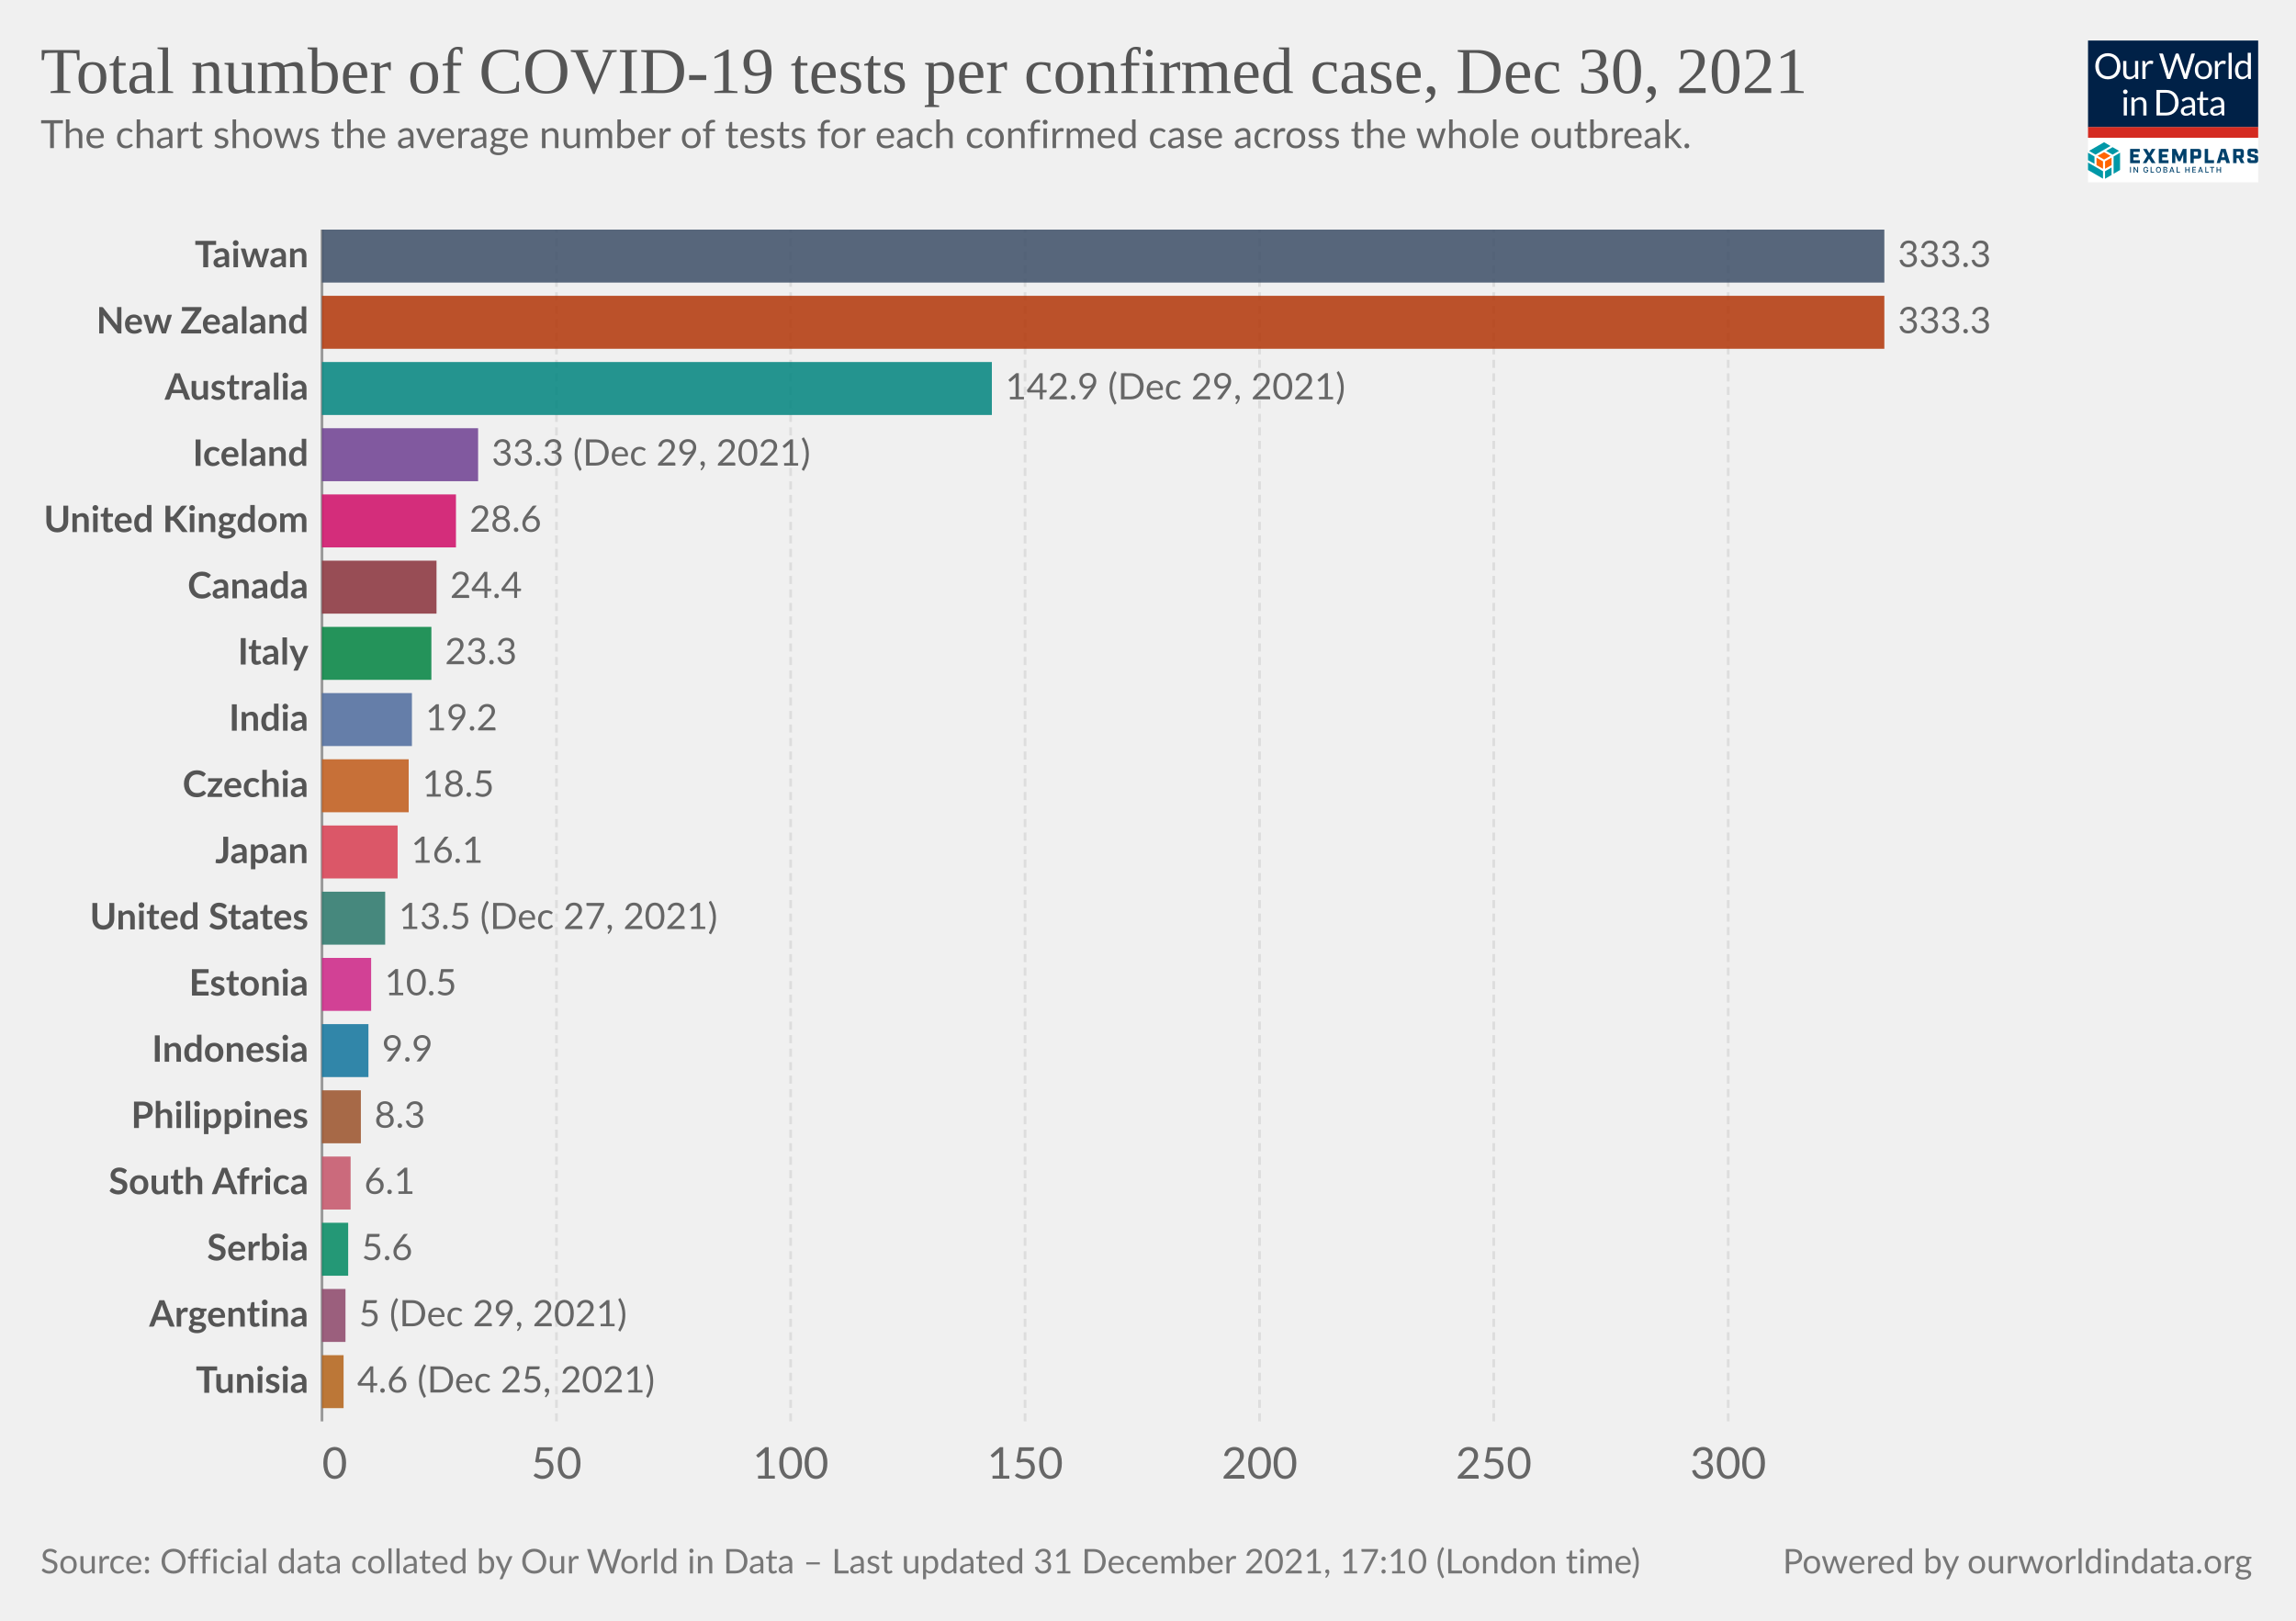
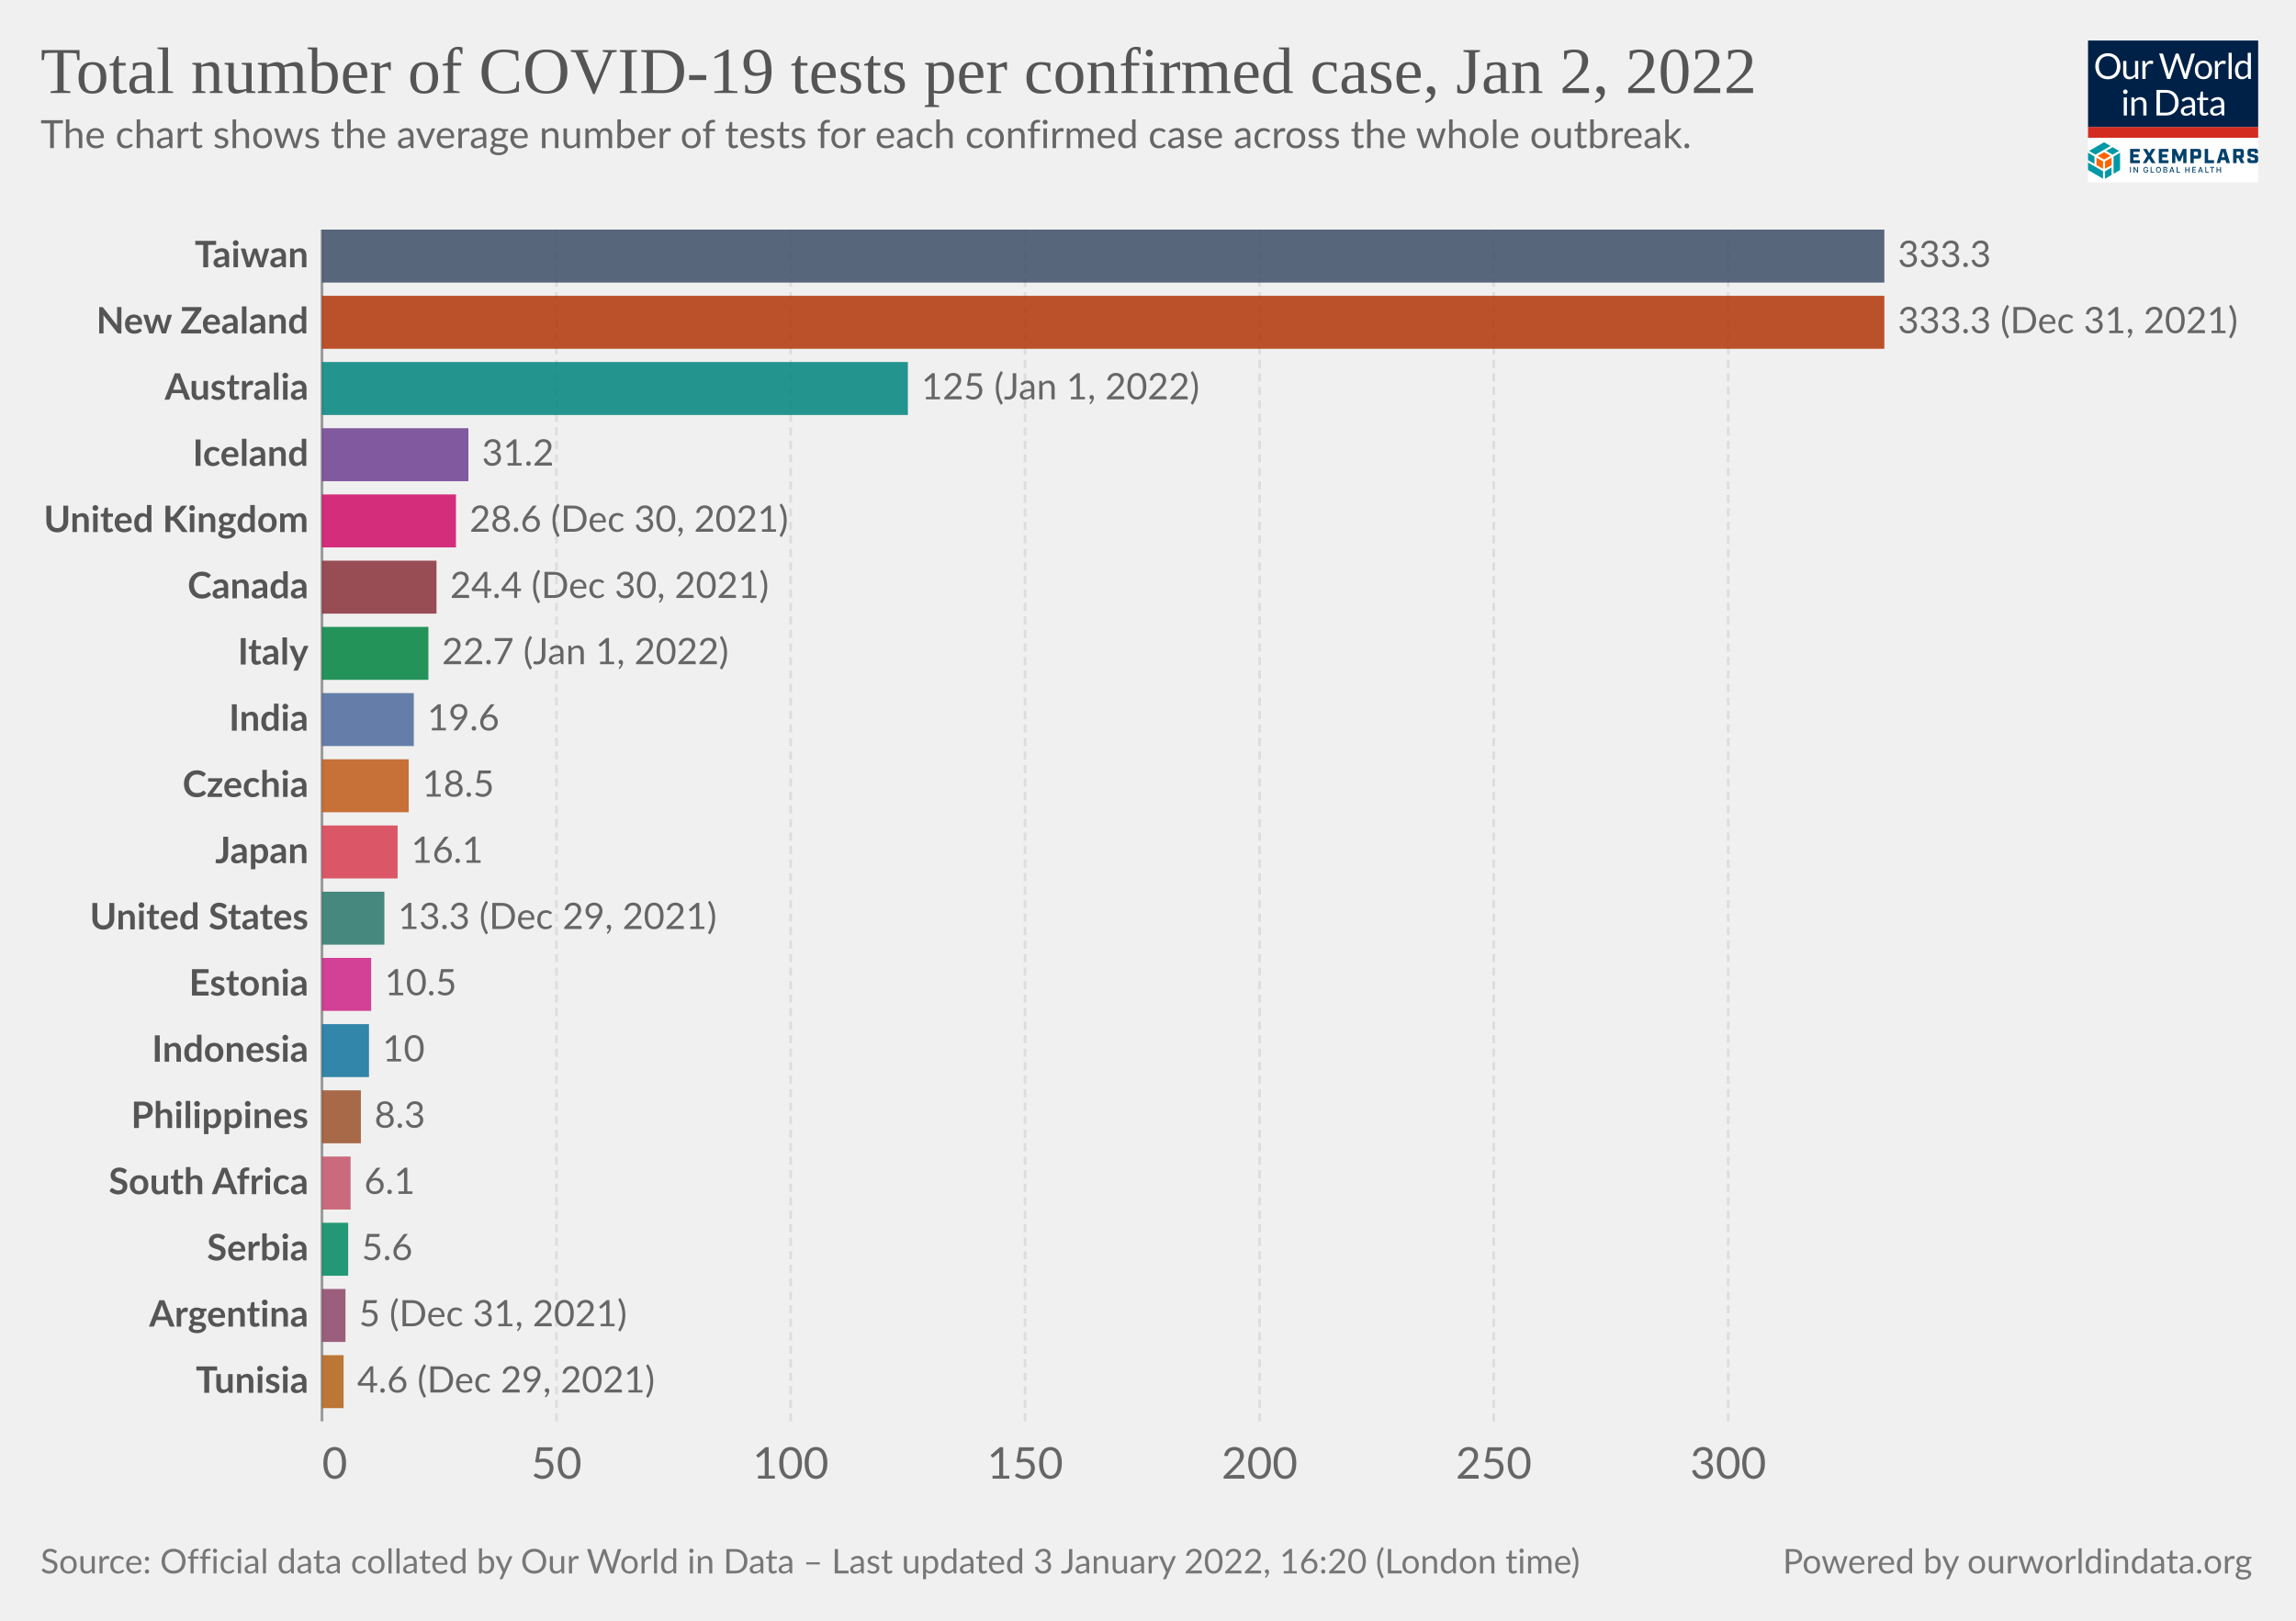
<svg xmlns="http://www.w3.org/2000/svg" version="1.1" style="font-family:Lato,'Helvetica Neue',Helvetica,Arial,sans-serif;font-size:18px;background-color:#fff;text-rendering:geometricPrecision;-webkit-font-smoothing:antialiased" width="850" height="600" viewBox="0 0 850 600">
  <g class="HeaderView">
    <g transform="matrix(.15 0 0 .15 773 15)">
      <svg className="gvLogo" width="420" height="350" viewBox="0 0 420 350" fill="none">
        <g clip-path="url(#a)">
          <path fill="#fff" d="M0 0h420v350H0z" />
          <path d="M0 0h420v214H0V0z" fill="#002147" />
          <path d="M80.1 63.5c0 4.7-.7 9-2.2 13a28.5 28.5 0 0 1-16.2 16.8c-3.8 1.6-8 2.4-12.7 2.4-4.6 0-8.8-.8-12.6-2.4a28.6 28.6 0 0 1-16.2-16.8c-1.5-4-2.2-8.3-2.2-13 0-4.7.7-9 2.2-13a29.7 29.7 0 0 1 16.2-16.9c3.8-1.6 8-2.4 12.6-2.4 4.7 0 8.9.8 12.7 2.4a28.2 28.2 0 0 1 16.2 17c1.5 3.8 2.2 8.2 2.2 12.9zm-8.7 0a32 32 0 0 0-1.6-10.4c-1-3.1-2.6-5.7-4.5-7.8-2-2.2-4.3-3.8-7-5a23.9 23.9 0 0 0-9.3-1.7c-3.4 0-6.4.6-9.2 1.8A19.8 19.8 0 0 0 28.3 53a32 32 0 0 0-1.6 10.4c0 3.9.5 7.3 1.6 10.4 1 3 2.5 5.7 4.4 7.8a20 20 0 0 0 7.1 4.9c2.8 1.1 5.8 1.7 9.2 1.7 3.4 0 6.5-.6 9.3-1.7a19.6 19.6 0 0 0 11.5-12.7c1-3 1.6-6.5 1.6-10.4zm23.3-13v28.4c0 3.3.8 6 2.3 7.8 1.6 1.8 4 2.8 7 2.8 2.3 0 4.5-.6 6.5-1.7 2-1 4-2.6 5.6-4.5V50.4h7.8V95h-4.6c-1.1 0-1.8-.5-2.1-1.6l-.7-4.8c-1.9 2.1-4 3.8-6.5 5.2-2.4 1.3-5.1 1.9-8.2 1.9-2.5 0-4.6-.4-6.5-1.2a13 13 0 0 1-4.7-3.4 14.7 14.7 0 0 1-2.8-5.3c-.6-2.1-1-4.4-1-7V50.5h7.9zM134.2 95V50.4h4.5c.8 0 1.4.2 1.7.5.3.3.6.9.7 1.7l.5 7c1.5-3.2 3.4-5.6 5.6-7.3 2.3-1.8 5-2.7 8-2.7a11.8 11.8 0 0 1 6 1.6l-1 5.9c-.1.7-.6 1-1.3 1-.4 0-1 0-1.9-.3-.8-.3-2-.5-3.6-.5-2.7 0-5 .8-6.8 2.4a18 18 0 0 0-4.6 7V95h-7.8zm41.4-63h7a3 3 0 0 1 2 .5c.5.4.8.9 1 1.5l13 43.8.6 2.5.6 3a162.5 162.5 0 0 1 1.3-5.5L215.9 34c.2-.5.5-1 1-1.4.6-.4 1.2-.7 2-.7h2.4c.8 0 1.4.2 1.8.6.5.4.9.9 1.1 1.5l14.7 43.8c.6 1.5 1 3.3 1.5 5.2a183 183 0 0 0 1-5.2l13-43.8a3 3 0 0 1 2.9-2h6.7l-19.7 63h-7.6l-16-48-.9-3.3a126.5 126.5 0 0 1-.8 3.2L203 95h-7.7l-19.7-63zM285 49.6c3.2 0 6.1.6 8.8 1.7 2.6 1 4.8 2.6 6.6 4.6a20 20 0 0 1 4.3 7.2c1 2.8 1.5 6 1.5 9.5s-.5 6.7-1.5 9.5a20 20 0 0 1-4.3 7.2c-1.8 2-4 3.5-6.6 4.6-2.7 1-5.6 1.6-8.8 1.6-3.3 0-6.3-.5-8.9-1.6a18.9 18.9 0 0 1-11-11.8c-1-2.8-1.4-6-1.4-9.5s.5-6.7 1.4-9.5c1-2.8 2.5-5.2 4.3-7.2 1.9-2 4.1-3.6 6.7-4.6a23 23 0 0 1 8.9-1.7zm0 39.8c4.3 0 7.6-1.5 9.8-4.4 2.2-3 3.3-7 3.3-12.4 0-5.3-1.1-9.4-3.3-12.4-2.2-3-5.4-4.4-9.8-4.4-2.3 0-4.2.4-5.9 1.1a11 11 0 0 0-4 3.3c-1.2 1.5-2 3.2-2.6 5.4a28.9 28.9 0 0 0 0 14.2c.6 2 1.4 3.8 2.5 5.2 1.1 1.4 2.5 2.5 4.1 3.3 1.7.7 3.6 1.1 5.9 1.1zm28.2 5.5V50.4h4.5c.8 0 1.4.2 1.7.5.3.3.6.9.7 1.7l.5 7c1.5-3.2 3.4-5.6 5.6-7.3 2.3-1.8 5-2.7 8-2.7a11.8 11.8 0 0 1 6 1.6l-1 5.9c-.1.7-.6 1-1.3 1-.4 0-1 0-1.9-.3-.8-.3-2-.5-3.6-.5-2.7 0-5 .8-6.8 2.4a18 18 0 0 0-4.6 7V95h-7.8zm41.5-64.8V95H347V30.2h7.8zM397.4 95c-1.1 0-1.8-.5-2.1-1.6l-.7-5.4c-2 2.3-4.1 4.1-6.6 5.5-2.4 1.4-5.2 2.1-8.4 2.1-2.6 0-4.9-.5-7-1.4-2-1-3.8-2.5-5.3-4.4-1.4-1.9-2.6-4.3-3.4-7.1a36.7 36.7 0 0 1 .2-19c.8-2.8 2.1-5.3 3.7-7.4a17.8 17.8 0 0 1 14.2-6.7 16 16 0 0 1 12.2 5.3V30.2h7.8V95h-4.6zm-15.2-5.7c2.5 0 4.8-.6 6.7-1.8 2-1.2 3.7-2.8 5.3-5V61a12.2 12.2 0 0 0-10.4-5.2c-4.2 0-7.4 1.4-9.6 4.4-2.2 3-3.4 7.2-3.4 12.7 0 2.9.3 5.4.8 7.4.5 2.1 1.2 3.8 2.2 5.2 1 1.3 2.1 2.2 3.5 2.9 1.5.6 3 .9 4.9.9zM96 140.4V185h-7.8v-44.6H96zm1.8-14a5 5 0 0 1-.5 2.2 6 6 0 0 1-3 3 5.4 5.4 0 0 1-4.3 0l-1.8-1.2-1.2-1.8a5.3 5.3 0 0 1 0-4.3 6 6 0 0 1 3-3 5.4 5.4 0 0 1 4.3 0c.7.2 1.3.6 1.8 1.2.5.5.9 1 1.2 1.8.3.7.5 1.4.5 2.1zm9.4 58.6v-44.6h4.6c1.2 0 1.9.6 2.2 1.7l.6 4.8c2-2.1 4-3.9 6.4-5.2a17 17 0 0 1 8.4-2c2.4 0 4.5.4 6.4 1.3 1.9.7 3.4 1.9 4.6 3.4 1.3 1.5 2.3 3.2 2.9 5.3.6 2 1 4.4 1 7V185h-7.9v-28.4c0-3.4-.7-6-2.3-7.8-1.5-1.9-3.9-2.8-7-2.8-2.3 0-4.5.5-6.5 1.6-2 1.2-3.9 2.7-5.6 4.6V185h-7.8zm116.5-31.5c0 4.7-.8 9-2.3 12.9a28.6 28.6 0 0 1-16.1 16.4c-3.8 1.5-8 2.2-12.7 2.2H169v-63h23.6c4.7 0 8.9.7 12.7 2.2a27.7 27.7 0 0 1 16.1 16.4c1.5 3.9 2.3 8.2 2.3 12.9zm-8.8 0c0-3.9-.5-7.3-1.5-10.4-1.1-3-2.6-5.6-4.5-7.7-2-2.1-4.3-3.8-7-4.9a24.3 24.3 0 0 0-9.3-1.6h-15V178h15c3.4 0 6.5-.6 9.2-1.7a19.4 19.4 0 0 0 11.6-12.5c1-3 1.5-6.5 1.5-10.4zm49.3 31.5h-3.5c-.8 0-1.4-.1-1.9-.4-.4-.2-.7-.7-.9-1.4l-.9-4.2-3.4 2.9a19 19 0 0 1-12.1 3.8c-1.7 0-3.4-.2-4.9-.7a10.6 10.6 0 0 1-6.6-5.9c-.6-1.4-1-3.2-1-5.2 0-1.8.5-3.5 1.5-5 1-1.7 2.5-3.2 4.7-4.4 2.1-1.3 5-2.3 8.5-3.1 3.5-.8 7.7-1.3 12.8-1.4v-3.5c0-3.5-.8-6-2.3-7.8-1.4-1.8-3.6-2.7-6.5-2.7-2 0-3.6.2-4.9.7-1.3.5-2.4 1-3.4 1.6L237 150c-.7.4-1.4.7-2 .7-.6 0-1-.2-1.5-.4l-.9-1-1.4-2.6a24.6 24.6 0 0 1 17.4-7c2.5 0 4.7.3 6.7 1.2a13.6 13.6 0 0 1 7.9 8.7c.6 2.1 1 4.4 1 6.9V185zm-20.4-4.8c1.4 0 2.7-.1 3.8-.4a16 16 0 0 0 6.1-3 24 24 0 0 0 2.8-2.6V165c-3.6.2-6.7.4-9.2 1-2.6.4-4.6 1-6.2 1.7a8.8 8.8 0 0 0-3.5 2.6c-.7 1-1 2-1 3.3 0 1.2.2 2.2.6 3a6 6 0 0 0 1.5 2.2c.6.5 1.4.9 2.3 1.2.9.2 1.8.3 2.8.3zm43.1 5.5c-3.5 0-6.2-1-8.1-3-2-2-2.9-4.7-2.9-8.4V147h-5.3c-.5 0-.9-.1-1.2-.4-.3-.3-.5-.7-.5-1.3V142l7.3-.9 1.8-13.8c0-.4.3-.7.6-1 .3-.3.7-.4 1.2-.4h4v15.3h12.7v5.7h-12.7v26.7c0 2 .4 3.3 1.3 4.2 1 1 2.1 1.4 3.6 1.4a6.4 6.4 0 0 0 3.7-1l1-.8.9-.3c.4 0 .8.2 1 .7l2.4 3.8c-1.4 1.2-3 2.2-4.9 3-2 .7-3.9 1-5.9 1zm49.4-.7h-3.5c-.7 0-1.3-.1-1.8-.4-.5-.2-.8-.7-1-1.4l-.8-4.2-3.4 2.9c-1.2.8-2.3 1.5-3.6 2a19 19 0 0 1-8.5 1.8c-1.8 0-3.4-.2-5-.7a10.6 10.6 0 0 1-6.6-5.9c-.6-1.4-.9-3.2-.9-5.2 0-1.8.5-3.5 1.5-5 1-1.7 2.5-3.2 4.6-4.4 2.2-1.3 5-2.3 8.5-3.1 3.5-.8 7.8-1.3 12.8-1.4v-3.5c0-3.5-.7-6-2.2-7.8-1.5-1.8-3.7-2.7-6.6-2.7-1.9 0-3.5.2-4.8.7-1.3.5-2.4 1-3.4 1.6L309 150c-.6.4-1.3.7-2 .7-.5 0-1-.2-1.4-.4l-1-1-1.3-2.6a24.6 24.6 0 0 1 17.4-7c2.5 0 4.7.3 6.6 1.2a13.6 13.6 0 0 1 8 8.7c.6 2.1 1 4.4 1 6.9V185zm-20.3-4.8c1.4 0 2.6-.1 3.8-.4a16 16 0 0 0 6-3 24 24 0 0 0 2.8-2.6V165c-3.6.2-6.7.4-9.2 1-2.5.4-4.6 1-6.1 1.7a8.8 8.8 0 0 0-3.5 2.6c-.7 1-1 2-1 3.3 0 1.2.1 2.2.5 3a6 6 0 0 0 1.5 2.2c.7.5 1.4.9 2.3 1.2 1 .2 1.9.3 2.9.3z" fill="#fff" />
          <path fill="#D42B21" d="M0 213.6h420V240H0z" />
          <path d="m55.6 284.6-16-9.1-16 9.1 16 9.2 16-9.2zM37 316.7v-18.5l-16-9.1v18.5l16 9zm21.1-9.1V289l-16 9.1-.1 18.5 16.1-9.1z" fill="#FF6400" />
          <path d="M79.1 319.6v-42.8l-16 9.4v42.7l16-9.3zm-21 12.3v-18.5L42 322.7v18.5l16.1-9.3zM37 341v-18.5L0 301.1v18.5L37 341zm-21-36.6v-18.2l-16-9.4v18.5l16 9.1zm44.6-22.7 16-9.3-16-9.2-15.9 9.2 16 9.3zm-21-30.7-37 21.4 15.9 9.3 37-21.4-15.9-9.3z" fill="#0098A7" />
          <path d="M103.8 267.5h24v7.2h-15.7v6.4h12.7v7.2H112v7.2h16v7.2h-24.1v-35.2zm42.5 17.1-10.6-17h9.3l6.2 10.6 6.2-10.7h9l-11 17.3 11.2 17.7h-9.4l-6.6-10.9-6.6 10.9h-8.7l11-17.9zm28.2-17.1h24.1v7.2H183v6.4h12.6v7.2H183v7.2h15.7v7.2h-24v-35.2zm33.1 0h9.3l8.6 19.5 8.5-19.5h9.1v35H235v-21.2l-7 16.7h-5.5l-7-16.7v21.2h-8v-35zm45.3 0h19.4c4.7 0 7 2.2 7 7v10c0 4.6-2.3 7-7 7H261v11.2h-8.3v-35.2h.2zm17.3 16.5c.7 0 1-.2 1-1v-7.5c0-.8-.3-1-1-1h-9v9.5h9zm17.8-16.5h8.4v27.8H311v7.4h-23v-35.2zm51.1 27.6h-11l-2 7.4h-8.5l10.7-35h11.4l10.7 35h-9l-2.3-7.4zm-1.9-7-3.7-13.8-3.7 13.8h7.4zm48.8 14.4h-8.8l-5.8-12h-4.8v12h-8.4v-35h19.4c4.7 0 7 2.2 7 7v8.8c0 3.8-1.5 6-4.8 6.6l6.2 12.6zm-10.5-19c.8 0 1-.2 1-1v-7.2c0-.8-.2-1-1-1h-9v9h9v.2zm17.9 12v-4.7h8.1v3.5c0 .8.2 1 1 1h8c.8 0 1-.2 1-1v-3.7c0-.7-.4-1-1.4-1.3l-9.3-2.3c-4.7-1.2-7.2-2.6-7.2-7.2v-5.9c0-4.6 2.3-7 7-7h11.8c4.7 0 7 2.2 7 7v4.3h-8.1v-3.1c0-.8-.2-1-1-1H403c-.8 0-1 .2-1 1v3.3c0 .8.4 1 1.4 1.4l9.3 2.3c4.7 1.2 7.2 2.5 7.2 7.2v6.2c0 4.7-2.3 7-7 7h-12.4c-4.9 0-7.2-2.3-7.2-7zM106 326h-2.2v-14h2.1v14zm17.6 0h-2.1l-6.6-10h-.2v10h-2.2v-14h2.2l6.6 10.3h.2V312h2.1v14zm24.9-5.2c0 3.3-2.5 5.4-5.6 5.4-3.7 0-6.3-2.7-6.3-7.2 0-4.4 2.6-7.2 6-7.2 2.8 0 5 1.6 5.7 4.5l-2.1.2c-.6-1.8-2-2.7-3.5-2.7-2.2 0-4 1.7-4 5.2s1.8 5.3 4.2 5.3c2 0 3.6-1.4 3.6-3.5h-3V319h5.2v1.8h-.2zm14.4 5.2h-8.4v-14h2.2v12h6.2v2zm11.1.2c-3.6 0-6.3-2.7-6.3-7.2 0-4.4 2.6-7.2 6.2-7.2 3.5 0 6.3 2.8 6.3 7.2-.2 4.5-2.8 7.2-6.3 7.2zm0-12.2c-2.4 0-4.1 1.7-4.1 5.2s1.7 5.3 4 5.3c2.4 0 4.1-1.8 4.1-5.3s-2-5.2-4-5.2zm12 12v-14h5c3.2 0 4.5 1.6 4.5 3.7 0 1.8-1 2.5-2.3 3v.1c1.3.2 2.7 1.4 2.7 3.5 0 2.2-1.5 3.7-4.7 3.7H186zm2.1-7.8h2.8c1.5 0 2.5-.7 2.5-2s-.8-2-2.5-2H188v4zm3.1 1.6h-3v4.5h3c2 0 2.8-.8 2.8-2 0-1.3-1-2.5-2.8-2.5zm9.6 6.2 5-14h2.4l5 14H211l-1.2-3.3h-5.6L203 326h-2.1zm4-5h4.3l-2.1-6h-.2l-2 6zm22.2 5h-8.4v-14h2.2v12h6.2v2zm15.2-7.8h6.6v-6h2.1v14h-2.1v-6h-6.6v6H240v-14h2.2v6zm24.1 7.8h-8.8v-14h8.8v2h-6.6v4.2h5.8v2h-5.8v4.3h6.6v1.5zm5.2 0 5-14h2.4l5 14h-2.3l-1.1-3.3h-5.7l-1.1 3.3h-2.2zm4.1-5h4.3l-2.2-6h-.2l-1.9 6zm22.4 5h-8.4v-14h2.1v12h6.2v2zm13.7-12h-4.2v12h-2.2v-12h-4.2v-2h10.6v2zm7.8 4.2h6.6v-6h2.2v14H326v-6h-6.6v6h-2.1v-14h2.1v6z" fill="#00416B" />
        </g>
        <defs>
          <clipPath id="a">
            <path fill="#fff" d="M0 0h420v350H0z" />
          </clipPath>
        </defs>
      </svg>
    </g>
    <a href="https://ourworldindata.org/grapher/covid-tests-per-case-exemplars?country=NZL~AUS~TWN~KOR~ZAF~CZE~TUN~EST~ISL~DEU~SRB~CAN~PHL~IND~JPN~ITA~GBR~USA~ARG~IDN~SGP~" style="font-family:&quot;Playfair Display&quot;,Georgia,&quot;Times New Roman&quot;,serif" target="_blank" rel="noopener">
      <text font-size="24.3" x="15" y="34.4" fill="#555">
-         <tspan x="15" y="34.44">Total number of COVID-19 tests per confirmed case, Dec 30, 2021</tspan>
+         <tspan x="15" y="34.44">Total number of COVID-19 tests per confirmed case, Jan 2, 2022</tspan>
      </text>
    </a>
    <text font-size="14.4" x="15" y="54.8" fill="#666">
      <tspan x="15" y="54.82">The chart shows the average number of tests for each confirmed case across the whole outbreak.</tspan>
    </text>
  </g>
  <g class="DiscreteBarChart">
    <g class="HorizontalAxis" fill="#666" font-size="16.2">
      <text x="119.22" y="547.4" text-anchor="start">0</text>
      <text x="206" y="547.4" text-anchor="middle">50</text>
      <text x="292.7" y="547.4" text-anchor="middle">100</text>
      <text x="379.5" y="547.4" text-anchor="middle">150</text>
      <text x="466.3" y="547.4" text-anchor="middle">200</text>
      <text x="553" y="547.4" text-anchor="middle">250</text>
      <text x="639.8" y="547.4" text-anchor="middle">300</text>
    </g>
    <g class="AxisGridLines verticalLines">
      <path stroke="#999" d="M119.2 526.2V85" />
      <path stroke="#ddd" stroke-dasharray="3,2" d="M206 526.2V85M292.7 526.2V85M379.5 526.2V85M466.3 526.2V85M553 526.2V85M639.8 526.2V85" />
    </g>
    <g class="bar">
      <text x="0" y="0" transform="translate(114.2 94.8)" fill="#555" dominant-baseline="middle" text-anchor="end" font-size="13.5" font-weight="700">Taiwan</text>
      <path transform="translate(119.2 85)" fill="#3C4E66" opacity=".85" style="transition:height 200ms ease" d="M0 0h578.4v19.61H0z" />
      <text x="0" y="0" transform="translate(702.6 94.8)" fill="#666" dominant-baseline="middle" text-anchor="start" font-size="13.5" font-weight="400">333.3</text>
    </g>
    <g class="bar">
      <text x="0" y="0" transform="translate(114.2 119.32)" fill="#555" dominant-baseline="middle" text-anchor="end" font-size="13.5" font-weight="700">New Zealand</text>
      <path transform="translate(119.2 109.51)" fill="#B13507" opacity=".85" style="transition:height 200ms ease" d="M0 0h578.4v19.61H0z" />
-       <text x="0" y="0" transform="translate(702.6 119.32)" fill="#666" dominant-baseline="middle" text-anchor="start" font-size="13.5" font-weight="400">333.3</text>
+       <text x="0" y="0" transform="translate(702.6 119.32)" fill="#666" dominant-baseline="middle" text-anchor="start" font-size="13.5" font-weight="400">333.3 (Dec 31, 2021)</text>
    </g>
    <g class="bar">
      <text x="0" y="0" transform="translate(114.2 143.83)" fill="#555" dominant-baseline="middle" text-anchor="end" font-size="13.5" font-weight="700">Australia</text>
-       <path transform="translate(119.2 134.02)" fill="#00847E" opacity=".85" style="transition:height 200ms ease" d="M0 0h248v19.61H0z" />
-       <text x="0" y="0" transform="translate(372.2 143.83)" fill="#666" dominant-baseline="middle" text-anchor="start" font-size="13.5" font-weight="400">142.9 (Dec 29, 2021)</text>
+       <path transform="translate(119.2 134.02)" fill="#00847E" opacity=".85" style="transition:height 200ms ease" d="M0 0h216.9v19.61H0z" />
+       <text x="0" y="0" transform="translate(341.1 143.83)" fill="#666" dominant-baseline="middle" text-anchor="start" font-size="13.5" font-weight="400">125 (Jan 1, 2022)</text>
    </g>
    <g class="bar">
      <text x="0" y="0" transform="translate(114.2 168.34)" fill="#555" dominant-baseline="middle" text-anchor="end" font-size="13.5" font-weight="700">Iceland</text>
-       <path transform="translate(119.2 158.53)" fill="#6D3E91" opacity=".85" style="transition:height 200ms ease" d="M0 0h57.8v19.61H0z" />
-       <text x="0" y="0" transform="translate(182 168.34)" fill="#666" dominant-baseline="middle" text-anchor="start" font-size="13.5" font-weight="400">33.3 (Dec 29, 2021)</text>
+       <path transform="translate(119.2 158.53)" fill="#6D3E91" opacity=".85" style="transition:height 200ms ease" d="M0 0h54.2v19.61H0z" />
+       <text x="0" y="0" transform="translate(178.4 168.34)" fill="#666" dominant-baseline="middle" text-anchor="start" font-size="13.5" font-weight="400">31.2</text>
    </g>
    <g class="bar">
      <text x="0" y="0" transform="translate(114.2 192.85)" fill="#555" dominant-baseline="middle" text-anchor="end" font-size="13.5" font-weight="700">United Kingdom</text>
      <path transform="translate(119.2 183.04)" fill="#CF0A66" opacity=".85" style="transition:height 200ms ease" d="M0 0h49.6v19.61H0z" />
-       <text x="0" y="0" transform="translate(173.8 192.85)" fill="#666" dominant-baseline="middle" text-anchor="start" font-size="13.5" font-weight="400">28.6</text>
+       <text x="0" y="0" transform="translate(173.8 192.85)" fill="#666" dominant-baseline="middle" text-anchor="start" font-size="13.5" font-weight="400">28.6 (Dec 30, 2021)</text>
    </g>
    <g class="bar">
      <text x="0" y="0" transform="translate(114.2 217.36)" fill="#555" dominant-baseline="middle" text-anchor="end" font-size="13.5" font-weight="700">Canada</text>
      <path transform="translate(119.2 207.56)" fill="#883039" opacity=".85" style="transition:height 200ms ease" d="M0 0h42.4v19.61H0z" />
-       <text x="0" y="0" transform="translate(166.6 217.36)" fill="#666" dominant-baseline="middle" text-anchor="start" font-size="13.5" font-weight="400">24.4</text>
+       <text x="0" y="0" transform="translate(166.6 217.36)" fill="#666" dominant-baseline="middle" text-anchor="start" font-size="13.5" font-weight="400">24.4 (Dec 30, 2021)</text>
    </g>
    <g class="bar">
      <text x="0" y="0" transform="translate(114.2 241.87)" fill="#555" dominant-baseline="middle" text-anchor="end" font-size="13.5" font-weight="700">Italy</text>
-       <path transform="translate(119.2 232.07)" fill="#00823F" opacity=".85" style="transition:height 200ms ease" d="M0 0h40.5v19.61H0z" />
-       <text x="0" y="0" transform="translate(164.7 241.87)" fill="#666" dominant-baseline="middle" text-anchor="start" font-size="13.5" font-weight="400">23.3</text>
+       <path transform="translate(119.2 232.07)" fill="#00823F" opacity=".85" style="transition:height 200ms ease" d="M0 0h39.4v19.61H0z" />
+       <text x="0" y="0" transform="translate(163.6 241.87)" fill="#666" dominant-baseline="middle" text-anchor="start" font-size="13.5" font-weight="400">22.7 (Jan 1, 2022)</text>
    </g>
    <g class="bar">
      <text x="0" y="0" transform="translate(114.2 266.38)" fill="#555" dominant-baseline="middle" text-anchor="end" font-size="13.5" font-weight="700">India</text>
-       <path transform="translate(119.2 256.58)" fill="#4C6A9C" opacity=".85" style="transition:height 200ms ease" d="M0 0h33.3v19.61H0z" />
-       <text x="0" y="0" transform="translate(157.5 266.38)" fill="#666" dominant-baseline="middle" text-anchor="start" font-size="13.5" font-weight="400">19.2</text>
+       <path transform="translate(119.2 256.58)" fill="#4C6A9C" opacity=".85" style="transition:height 200ms ease" d="M0 0h34v19.61H0z" />
+       <text x="0" y="0" transform="translate(158.2 266.38)" fill="#666" dominant-baseline="middle" text-anchor="start" font-size="13.5" font-weight="400">19.6</text>
    </g>
    <g class="bar">
      <text x="0" y="0" transform="translate(114.2 290.9)" fill="#555" dominant-baseline="middle" text-anchor="end" font-size="13.5" font-weight="700">Czechia</text>
      <path transform="translate(119.2 281.09)" fill="#C05917" opacity=".85" style="transition:height 200ms ease" d="M0 0h32.1v19.61H0z" />
      <text x="0" y="0" transform="translate(156.3 290.9)" fill="#666" dominant-baseline="middle" text-anchor="start" font-size="13.5" font-weight="400">18.5</text>
    </g>
    <g class="bar">
      <text x="0" y="0" transform="translate(114.2 315.4)" fill="#555" dominant-baseline="middle" text-anchor="end" font-size="13.5" font-weight="700">Japan</text>
      <path transform="translate(119.2 305.6)" fill="#D73C50" opacity=".85" style="transition:height 200ms ease" d="M0 0h28v19.61H0z" />
      <text x="0" y="0" transform="translate(152.2 315.4)" fill="#666" dominant-baseline="middle" text-anchor="start" font-size="13.5" font-weight="400">16.1</text>
    </g>
    <g class="bar">
      <text x="0" y="0" transform="translate(114.2 339.92)" fill="#555" dominant-baseline="middle" text-anchor="end" font-size="13.5" font-weight="700">United States</text>
-       <path transform="translate(119.2 330.11)" fill="#287669" opacity=".85" style="transition:height 200ms ease" d="M0 0h23.4v19.61H0z" />
-       <text x="0" y="0" transform="translate(147.6 339.92)" fill="#666" dominant-baseline="middle" text-anchor="start" font-size="13.5" font-weight="400">13.5 (Dec 27, 2021)</text>
+       <path transform="translate(119.2 330.11)" fill="#287669" opacity=".85" style="transition:height 200ms ease" d="M0 0h23.1v19.61H0z" />
+       <text x="0" y="0" transform="translate(147.3 339.92)" fill="#666" dominant-baseline="middle" text-anchor="start" font-size="13.5" font-weight="400">13.3 (Dec 29, 2021)</text>
    </g>
    <g class="bar">
      <text x="0" y="0" transform="translate(114.2 364.43)" fill="#555" dominant-baseline="middle" text-anchor="end" font-size="13.5" font-weight="700">Estonia</text>
      <path transform="translate(119.2 354.62)" fill="#CD2285" opacity=".85" style="transition:height 200ms ease" d="M0 0h18.2v19.61H0z" />
      <text x="0" y="0" transform="translate(142.4 364.43)" fill="#666" dominant-baseline="middle" text-anchor="start" font-size="13.5" font-weight="400">10.5</text>
    </g>
    <g class="bar">
      <text x="0" y="0" transform="translate(114.2 388.94)" fill="#555" dominant-baseline="middle" text-anchor="end" font-size="13.5" font-weight="700">Indonesia</text>
-       <path transform="translate(119.2 379.13)" fill="#0F739C" opacity=".85" style="transition:height 200ms ease" d="M0 0h17.2v19.61H0z" />
-       <text x="0" y="0" transform="translate(141.4 388.94)" fill="#666" dominant-baseline="middle" text-anchor="start" font-size="13.5" font-weight="400">9.9</text>
+       <path transform="translate(119.2 379.13)" fill="#0F739C" opacity=".85" style="transition:height 200ms ease" d="M0 0h17.4v19.61H0z" />
+       <text x="0" y="0" transform="translate(141.6 388.94)" fill="#666" dominant-baseline="middle" text-anchor="start" font-size="13.5" font-weight="400">10</text>
    </g>
    <g class="bar">
      <text x="0" y="0" transform="translate(114.2 413.45)" fill="#555" dominant-baseline="middle" text-anchor="end" font-size="13.5" font-weight="700">Philippines</text>
      <path transform="translate(119.2 403.64)" fill="#9A5129" opacity=".85" style="transition:height 200ms ease" d="M0 0h14.4v19.61H0z" />
      <text x="0" y="0" transform="translate(138.6 413.45)" fill="#666" dominant-baseline="middle" text-anchor="start" font-size="13.5" font-weight="400">8.3</text>
    </g>
    <g class="bar">
      <text x="0" y="0" transform="translate(114.2 437.96)" fill="#555" dominant-baseline="middle" text-anchor="end" font-size="13.5" font-weight="700">South Africa</text>
      <path transform="translate(119.2 428.16)" fill="#C45267" opacity=".85" style="transition:height 200ms ease" d="M0 0h10.6v19.61H0z" />
      <text x="0" y="0" transform="translate(134.8 437.96)" fill="#666" dominant-baseline="middle" text-anchor="start" font-size="13.5" font-weight="400">6.1</text>
    </g>
    <g class="bar">
      <text x="0" y="0" transform="translate(114.2 462.47)" fill="#555" dominant-baseline="middle" text-anchor="end" font-size="13.5" font-weight="700">Serbia</text>
      <path transform="translate(119.2 452.67)" fill="#008860" opacity=".85" style="transition:height 200ms ease" d="M0 0h9.7v19.61H0z" />
      <text x="0" y="0" transform="translate(133.9 462.47)" fill="#666" dominant-baseline="middle" text-anchor="start" font-size="13.5" font-weight="400">5.6</text>
    </g>
    <g class="bar">
      <text x="0" y="0" transform="translate(114.2 486.98)" fill="#555" dominant-baseline="middle" text-anchor="end" font-size="13.5" font-weight="700">Argentina</text>
      <path transform="translate(119.2 477.18)" fill="#8C4569" opacity=".85" style="transition:height 200ms ease" d="M0 0h8.7v19.61H0z" />
-       <text x="0" y="0" transform="translate(132.9 486.98)" fill="#666" dominant-baseline="middle" text-anchor="start" font-size="13.5" font-weight="400">5 (Dec 29, 2021)</text>
+       <text x="0" y="0" transform="translate(132.9 486.98)" fill="#666" dominant-baseline="middle" text-anchor="start" font-size="13.5" font-weight="400">5 (Dec 31, 2021)</text>
    </g>
    <g class="bar">
      <text x="0" y="0" transform="translate(114.2 511.5)" fill="#555" dominant-baseline="middle" text-anchor="end" font-size="13.5" font-weight="700">Tunisia</text>
      <path transform="translate(119.2 501.69)" fill="#B36216" opacity=".85" style="transition:height 200ms ease" d="M0 0h8v19.61H0z" />
-       <text x="0" y="0" transform="translate(132.2 511.5)" fill="#666" dominant-baseline="middle" text-anchor="start" font-size="13.5" font-weight="400">4.6 (Dec 25, 2021)</text>
+       <text x="0" y="0" transform="translate(132.2 511.5)" fill="#666" dominant-baseline="middle" text-anchor="start" font-size="13.5" font-weight="400">4.6 (Dec 29, 2021)</text>
    </g>
  </g>
  <g class="SourcesFooter" style="fill:#777">
    <g style="fill:#777">
      <text font-size="12.6" x="15" y="582.5">
-         <tspan x="15" y="582.48">Source: Official data collated by Our World in Data – Last updated 31 December 2021, 17:10 (London time)</tspan>
+         <tspan x="15" y="582.48">Source: Official data collated by Our World in Data – Last updated 3 January 2022, 16:20 (London time)</tspan>
      </text>
    </g>
    <text font-size="12.6" x="660" y="582.5">
      <tspan x="659.99" y="582.48">
        <a href="https://ourworldindata.org" target="_blank">Powered by ourworldindata.org</a>
      </tspan>
    </text>
  </g>
</svg>
